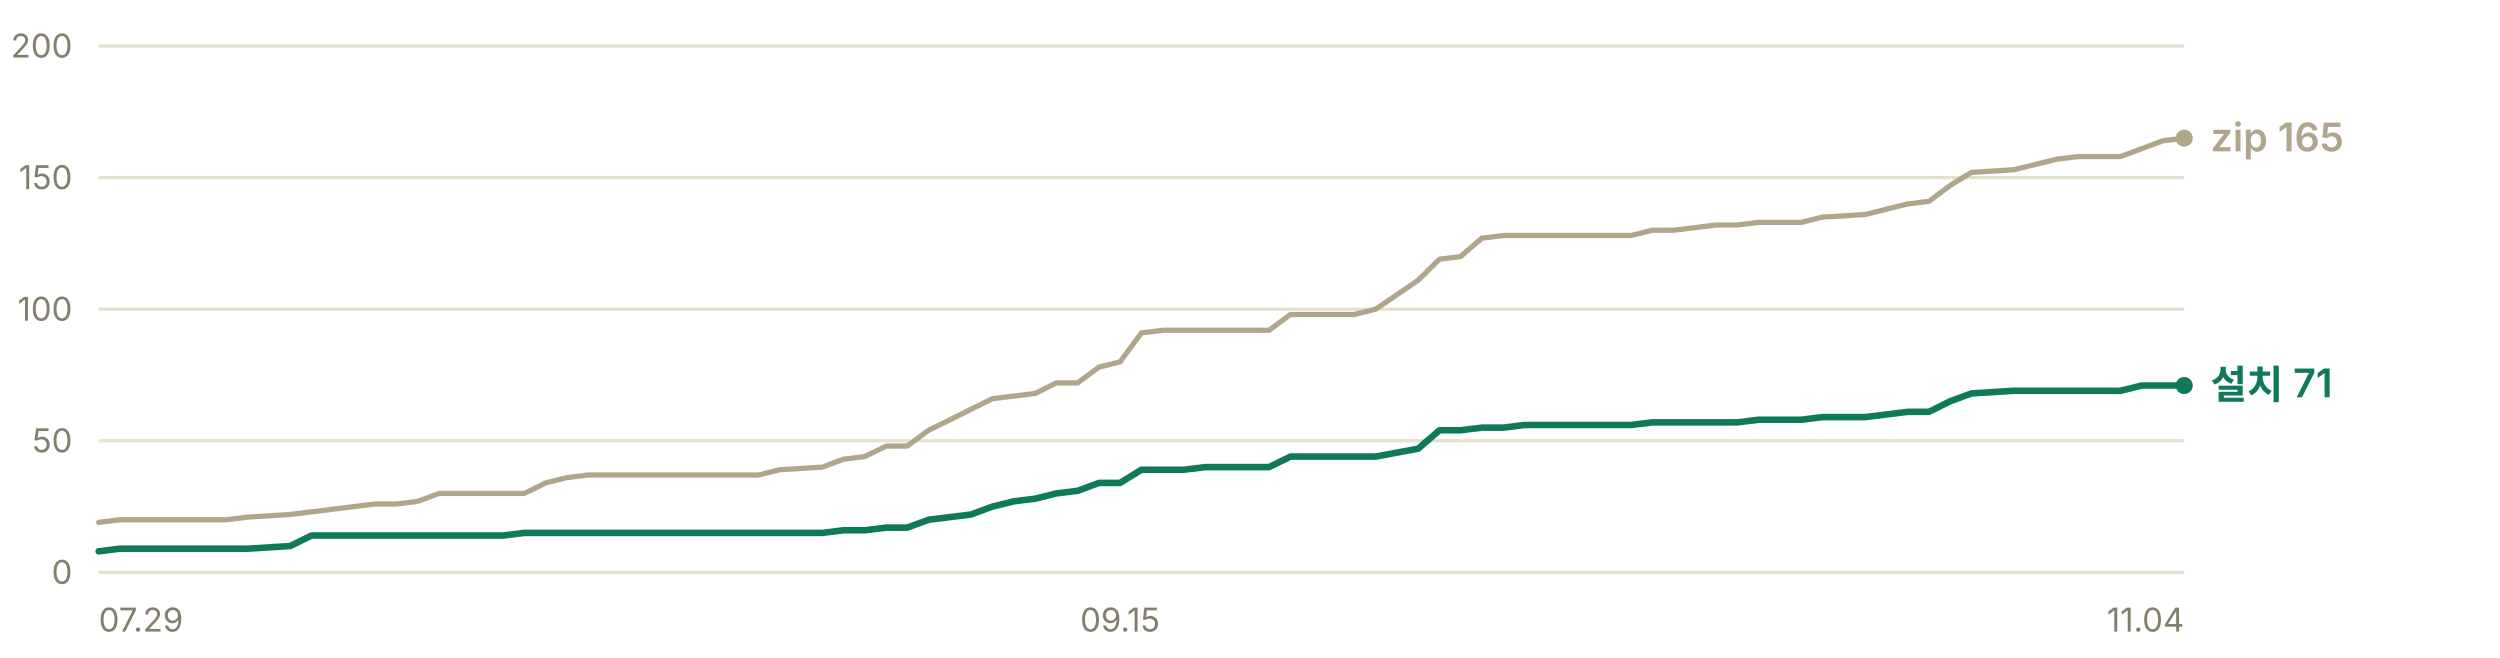
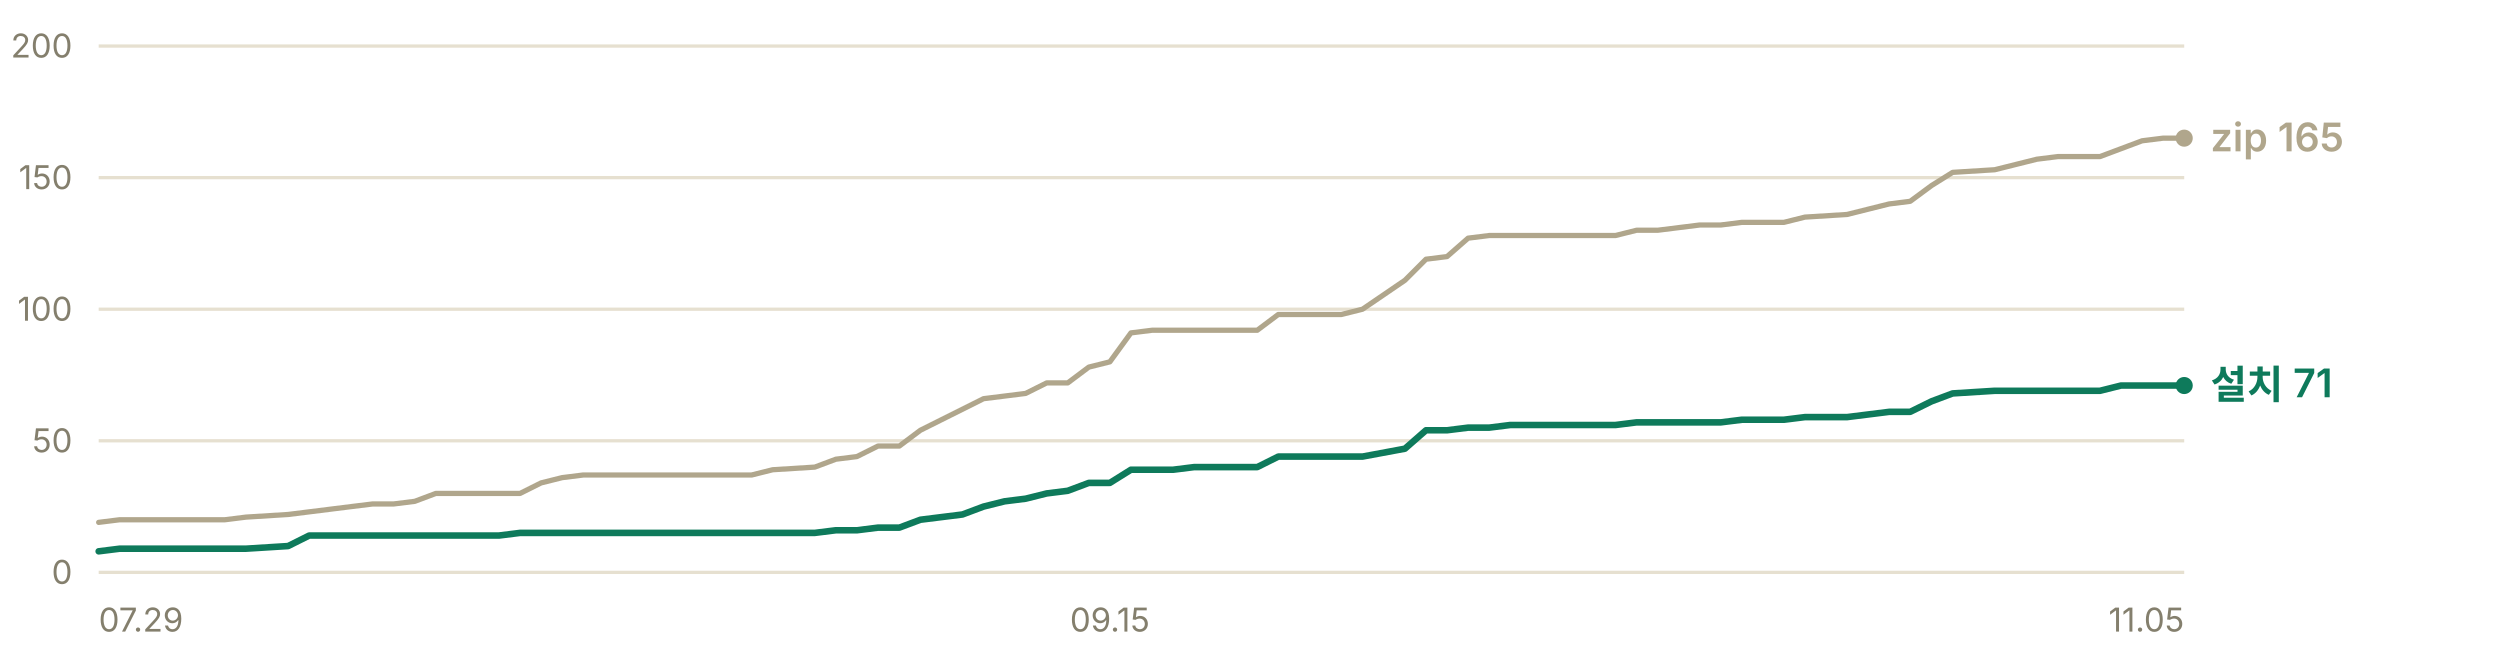
<svg xmlns="http://www.w3.org/2000/svg" width="760" height="200" viewBox="0 0 760 200" role="img" aria-label="누적 다운로드 추이 — 설치 프로그램 71건, zip 165건">
  <g font-family="-apple-system, BlinkMacSystemFont, 'Segoe UI', 'Malgun Gothic', 'Apple SD Gothic Neo', sans-serif" font-size="11">
    <line x1="30" y1="174.0" x2="664" y2="174.0" stroke="#e6e0d0" stroke-width="1" />
    <text x="22" y="177.5" fill="#847f6d" font-size="10" text-anchor="end">0</text>
    <line x1="30" y1="134.0" x2="664" y2="134.0" stroke="#e6e0d0" stroke-width="1" />
    <text x="22" y="137.5" fill="#847f6d" font-size="10" text-anchor="end">50</text>
    <line x1="30" y1="94.0" x2="664" y2="94.0" stroke="#e6e0d0" stroke-width="1" />
    <text x="22" y="97.5" fill="#847f6d" font-size="10" text-anchor="end">100</text>
    <line x1="30" y1="54.0" x2="664" y2="54.0" stroke="#e6e0d0" stroke-width="1" />
    <text x="22" y="57.5" fill="#847f6d" font-size="10" text-anchor="end">150</text>
    <line x1="30" y1="14.0" x2="664" y2="14.0" stroke="#e6e0d0" stroke-width="1" />
    <text x="22" y="17.5" fill="#847f6d" font-size="10" text-anchor="end">200</text>
-     <polyline points="30.0,158.8 36.5,158.0 42.9,158.0 49.4,158.0 55.9,158.0 62.3,158.0 68.8,158.0 75.3,157.2 88.2,156.4 94.7,155.6 101.2,154.8 107.6,154.0 114.1,153.2 120.6,153.2 127.0,152.4 133.5,150.0 140.0,150.0 146.4,150.0 152.9,150.0 159.4,150.0 165.9,146.8 172.3,145.2 178.8,144.4 185.3,144.4 191.7,144.4 198.2,144.4 204.7,144.4 217.6,144.4 224.1,144.4 230.6,144.4 237.0,142.8 250.0,142.0 256.4,139.6 262.9,138.8 269.4,135.6 275.8,135.6 282.3,130.8 288.8,127.6 295.2,124.4 301.7,121.2 308.2,120.4 314.7,119.6 321.1,116.4 327.6,116.4 334.1,111.6 340.5,110.0 347.0,101.2 353.5,100.4 359.9,100.4 366.4,100.4 372.9,100.4 385.8,100.4 392.3,95.6 398.8,95.6 405.2,95.6 411.7,95.6 418.2,94.0 431.1,85.2 437.6,78.8 444.0,78.0 450.5,72.4 457.0,71.6 463.4,71.6 476.4,71.6 482.9,71.6 489.3,71.6 495.8,71.6 502.3,70.0 508.7,70.0 515.2,69.2 521.7,68.4 528.1,68.4 534.6,67.6 541.1,67.6 547.6,67.6 554.0,66.0 567.0,65.2 579.9,62.0 586.4,61.2 592.8,56.4 599.3,52.4 612.2,51.6 618.7,50.0 625.2,48.4 631.7,47.6 638.1,47.6 644.6,47.6 651.1,45.2 657.5,42.8 664.0,42.0" fill="none" stroke="#b0a68c" stroke-width="1.6" stroke-linejoin="round" stroke-linecap="round" />
-     <polyline points="30.0,167.6 36.5,166.8 42.9,166.8 49.4,166.8 55.9,166.8 62.3,166.8 68.8,166.8 75.3,166.8 88.2,166.0 94.7,162.8 101.2,162.8 107.6,162.8 114.1,162.8 120.6,162.8 127.0,162.8 133.5,162.8 140.0,162.8 146.4,162.8 152.9,162.8 159.4,162.0 165.9,162.0 172.3,162.0 178.8,162.0 185.3,162.0 191.7,162.0 198.2,162.0 204.7,162.0 217.6,162.0 224.1,162.0 230.6,162.0 237.0,162.0 250.0,162.0 256.4,161.2 262.9,161.2 269.4,160.4 275.8,160.4 282.3,158.0 288.8,157.2 295.2,156.4 301.7,154.0 308.2,152.4 314.7,151.6 321.1,150.0 327.6,149.2 334.1,146.8 340.5,146.8 347.0,142.8 353.5,142.8 359.9,142.8 366.4,142.0 372.9,142.0 385.8,142.0 392.3,138.8 398.8,138.8 405.2,138.8 411.7,138.8 418.2,138.8 431.1,136.4 437.6,130.8 444.0,130.8 450.5,130.0 457.0,130.0 463.4,129.2 476.4,129.2 482.9,129.2 489.3,129.2 495.8,129.2 502.3,128.4 508.7,128.4 515.2,128.4 521.7,128.4 528.1,128.4 534.6,127.6 541.1,127.6 547.6,127.6 554.0,126.8 567.0,126.8 579.9,125.2 586.4,125.2 592.8,122.0 599.3,119.6 612.2,118.8 618.7,118.8 625.2,118.8 631.7,118.8 638.1,118.8 644.6,118.8 651.1,117.2 657.5,117.2 664.0,117.2" fill="none" stroke="#0e7a5b" stroke-width="2" stroke-linejoin="round" stroke-linecap="round" />
+     <polyline points="30.0,158.8 36.4,158.0 42.8,158.0 49.2,158.0 55.6,158.0 62.0,158.0 68.4,158.0 74.8,157.2 87.6,156.4 94.0,155.6 100.4,154.8 106.8,154.0 113.3,153.2 119.7,153.2 126.1,152.4 132.5,150.0 138.9,150.0 145.3,150.0 151.7,150.0 158.1,150.0 164.5,146.8 170.9,145.2 177.3,144.4 183.7,144.4 190.1,144.4 196.5,144.4 202.9,144.4 215.7,144.4 222.1,144.4 228.5,144.4 234.9,142.8 247.7,142.0 254.1,139.6 260.5,138.8 266.9,135.6 273.4,135.6 279.8,130.8 286.2,127.6 292.6,124.4 299.0,121.2 305.4,120.4 311.8,119.6 318.2,116.4 324.6,116.4 331.0,111.6 337.4,110.0 343.8,101.2 350.2,100.4 356.6,100.4 363.0,100.4 369.4,100.4 382.2,100.4 388.6,95.6 395.0,95.6 401.4,95.6 407.8,95.6 414.2,94.0 427.1,85.2 433.5,78.8 439.9,78.0 446.3,72.4 452.7,71.6 459.1,71.6 471.9,71.6 478.3,71.6 484.7,71.6 491.1,71.6 497.5,70.0 503.9,70.0 510.3,69.2 516.7,68.4 523.1,68.4 529.5,67.6 535.9,67.6 542.3,67.6 548.7,66.0 561.5,65.2 574.3,62.0 580.7,61.2 587.2,56.4 593.6,52.4 606.4,51.6 612.8,50.0 619.2,48.4 625.6,47.6 632.0,47.6 638.4,47.6 644.8,45.2 651.2,42.8 657.6,42.0 664.0,42.0" fill="none" stroke="#b0a68c" stroke-width="1.6" stroke-linejoin="round" stroke-linecap="round" />
+     <polyline points="30.0,167.6 36.4,166.8 42.8,166.8 49.2,166.8 55.6,166.8 62.0,166.8 68.4,166.8 74.8,166.8 87.6,166.0 94.0,162.8 100.4,162.8 106.8,162.8 113.3,162.8 119.7,162.8 126.1,162.8 132.5,162.8 138.9,162.8 145.3,162.8 151.7,162.8 158.1,162.0 164.5,162.0 170.9,162.0 177.3,162.0 183.7,162.0 190.1,162.0 196.5,162.0 202.9,162.0 215.7,162.0 222.1,162.0 228.5,162.0 234.9,162.0 247.7,162.0 254.1,161.2 260.5,161.2 266.9,160.4 273.4,160.4 279.8,158.0 286.2,157.2 292.6,156.4 299.0,154.0 305.4,152.4 311.8,151.6 318.2,150.0 324.6,149.2 331.0,146.8 337.4,146.8 343.8,142.8 350.2,142.8 356.6,142.8 363.0,142.0 369.4,142.0 382.2,142.0 388.6,138.8 395.0,138.8 401.4,138.8 407.8,138.8 414.2,138.8 427.1,136.4 433.5,130.8 439.9,130.8 446.3,130.0 452.7,130.0 459.1,129.2 471.9,129.2 478.3,129.2 484.7,129.2 491.1,129.2 497.5,128.4 503.9,128.4 510.3,128.4 516.7,128.4 523.1,128.4 529.5,127.6 535.9,127.6 542.3,127.6 548.7,126.8 561.5,126.8 574.3,125.2 580.7,125.2 587.2,122.0 593.6,119.6 606.4,118.8 612.8,118.8 619.2,118.8 625.6,118.8 632.0,118.8 638.4,118.8 644.8,117.2 651.2,117.2 657.6,117.2 664.0,117.2" fill="none" stroke="#0e7a5b" stroke-width="2" stroke-linejoin="round" stroke-linecap="round" />
    <circle cx="664.0" cy="42.0" r="2.6" fill="#b0a68c" />
    <text x="672.0" y="46.0" fill="#b0a68c" font-size="12" font-weight="600">zip 165</text>
    <circle cx="664.0" cy="117.2" r="2.6" fill="#0e7a5b" />
    <text x="672.0" y="121.2" fill="#0e7a5b" font-size="12" font-weight="600">설치 71</text>
    <text x="30.0" y="192" fill="#847f6d" font-size="10" text-anchor="start">07.29</text>
-     <text x="340.5" y="192" fill="#847f6d" font-size="10" text-anchor="middle">09.15</text>
-     <text x="664.0" y="192" fill="#847f6d" font-size="10" text-anchor="end">11.04</text>
+     <text x="337.4" y="192" fill="#847f6d" font-size="10" text-anchor="middle">09.15</text>
+     <text x="664.0" y="192" fill="#847f6d" font-size="10" text-anchor="end">11.05</text>
  </g>
</svg>
